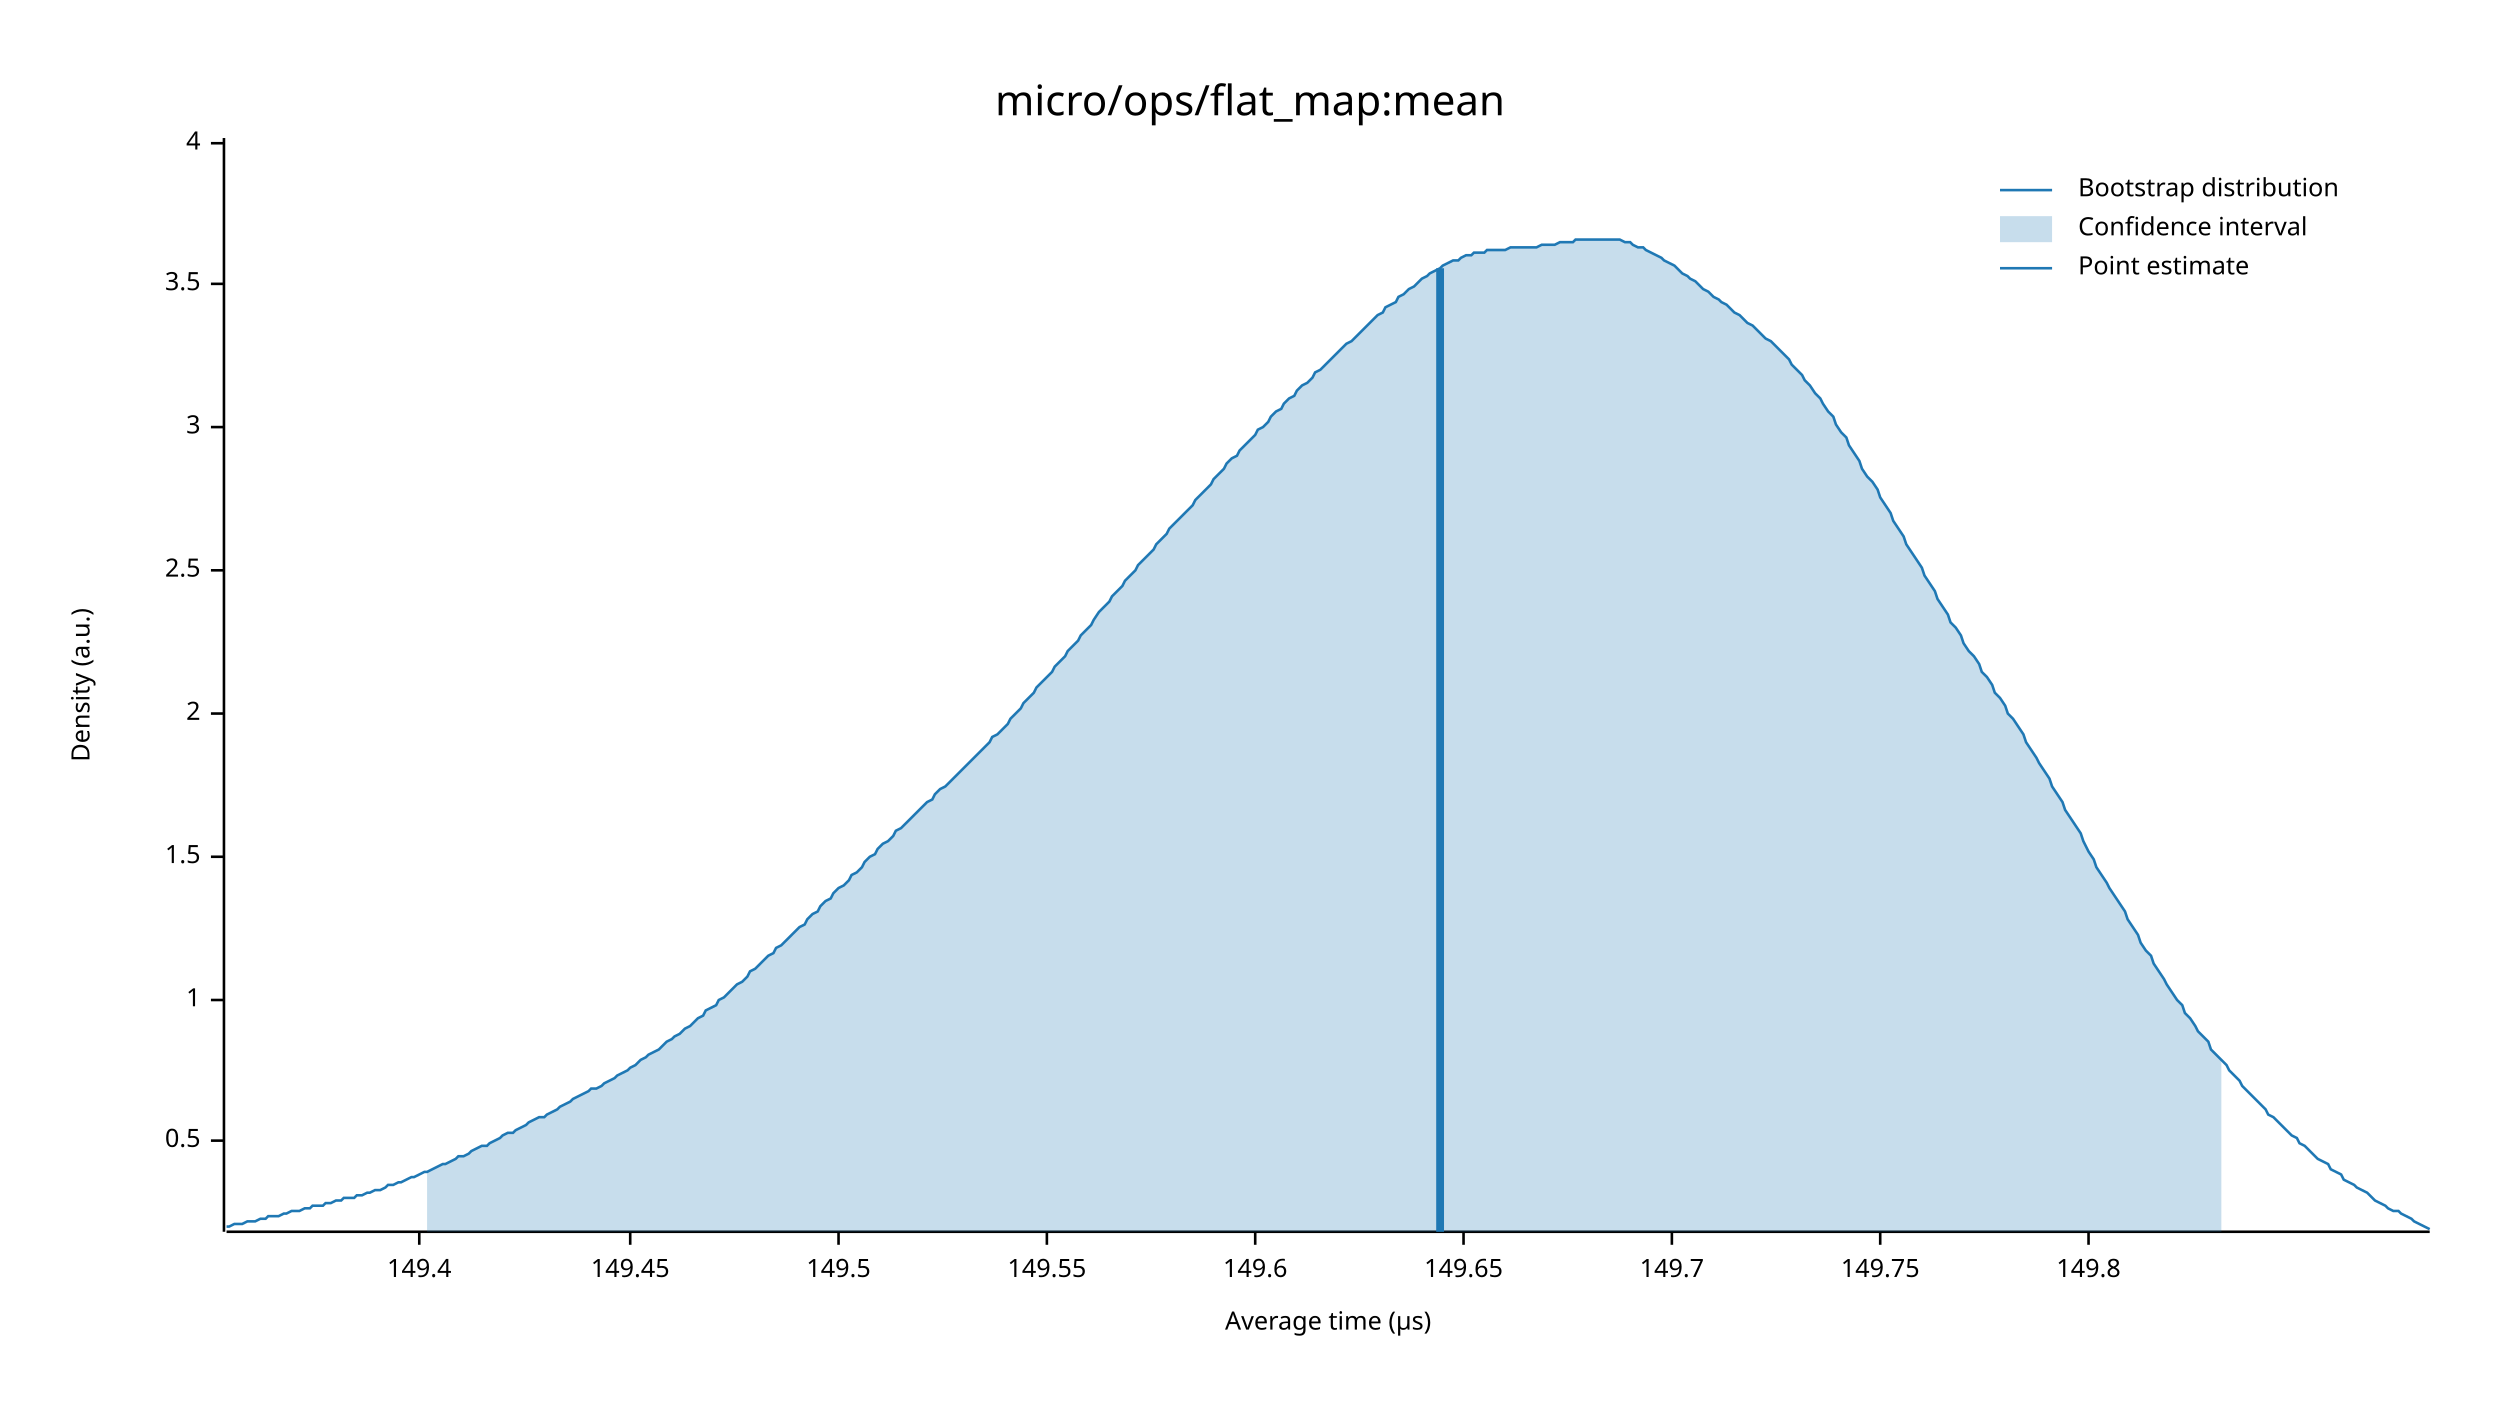
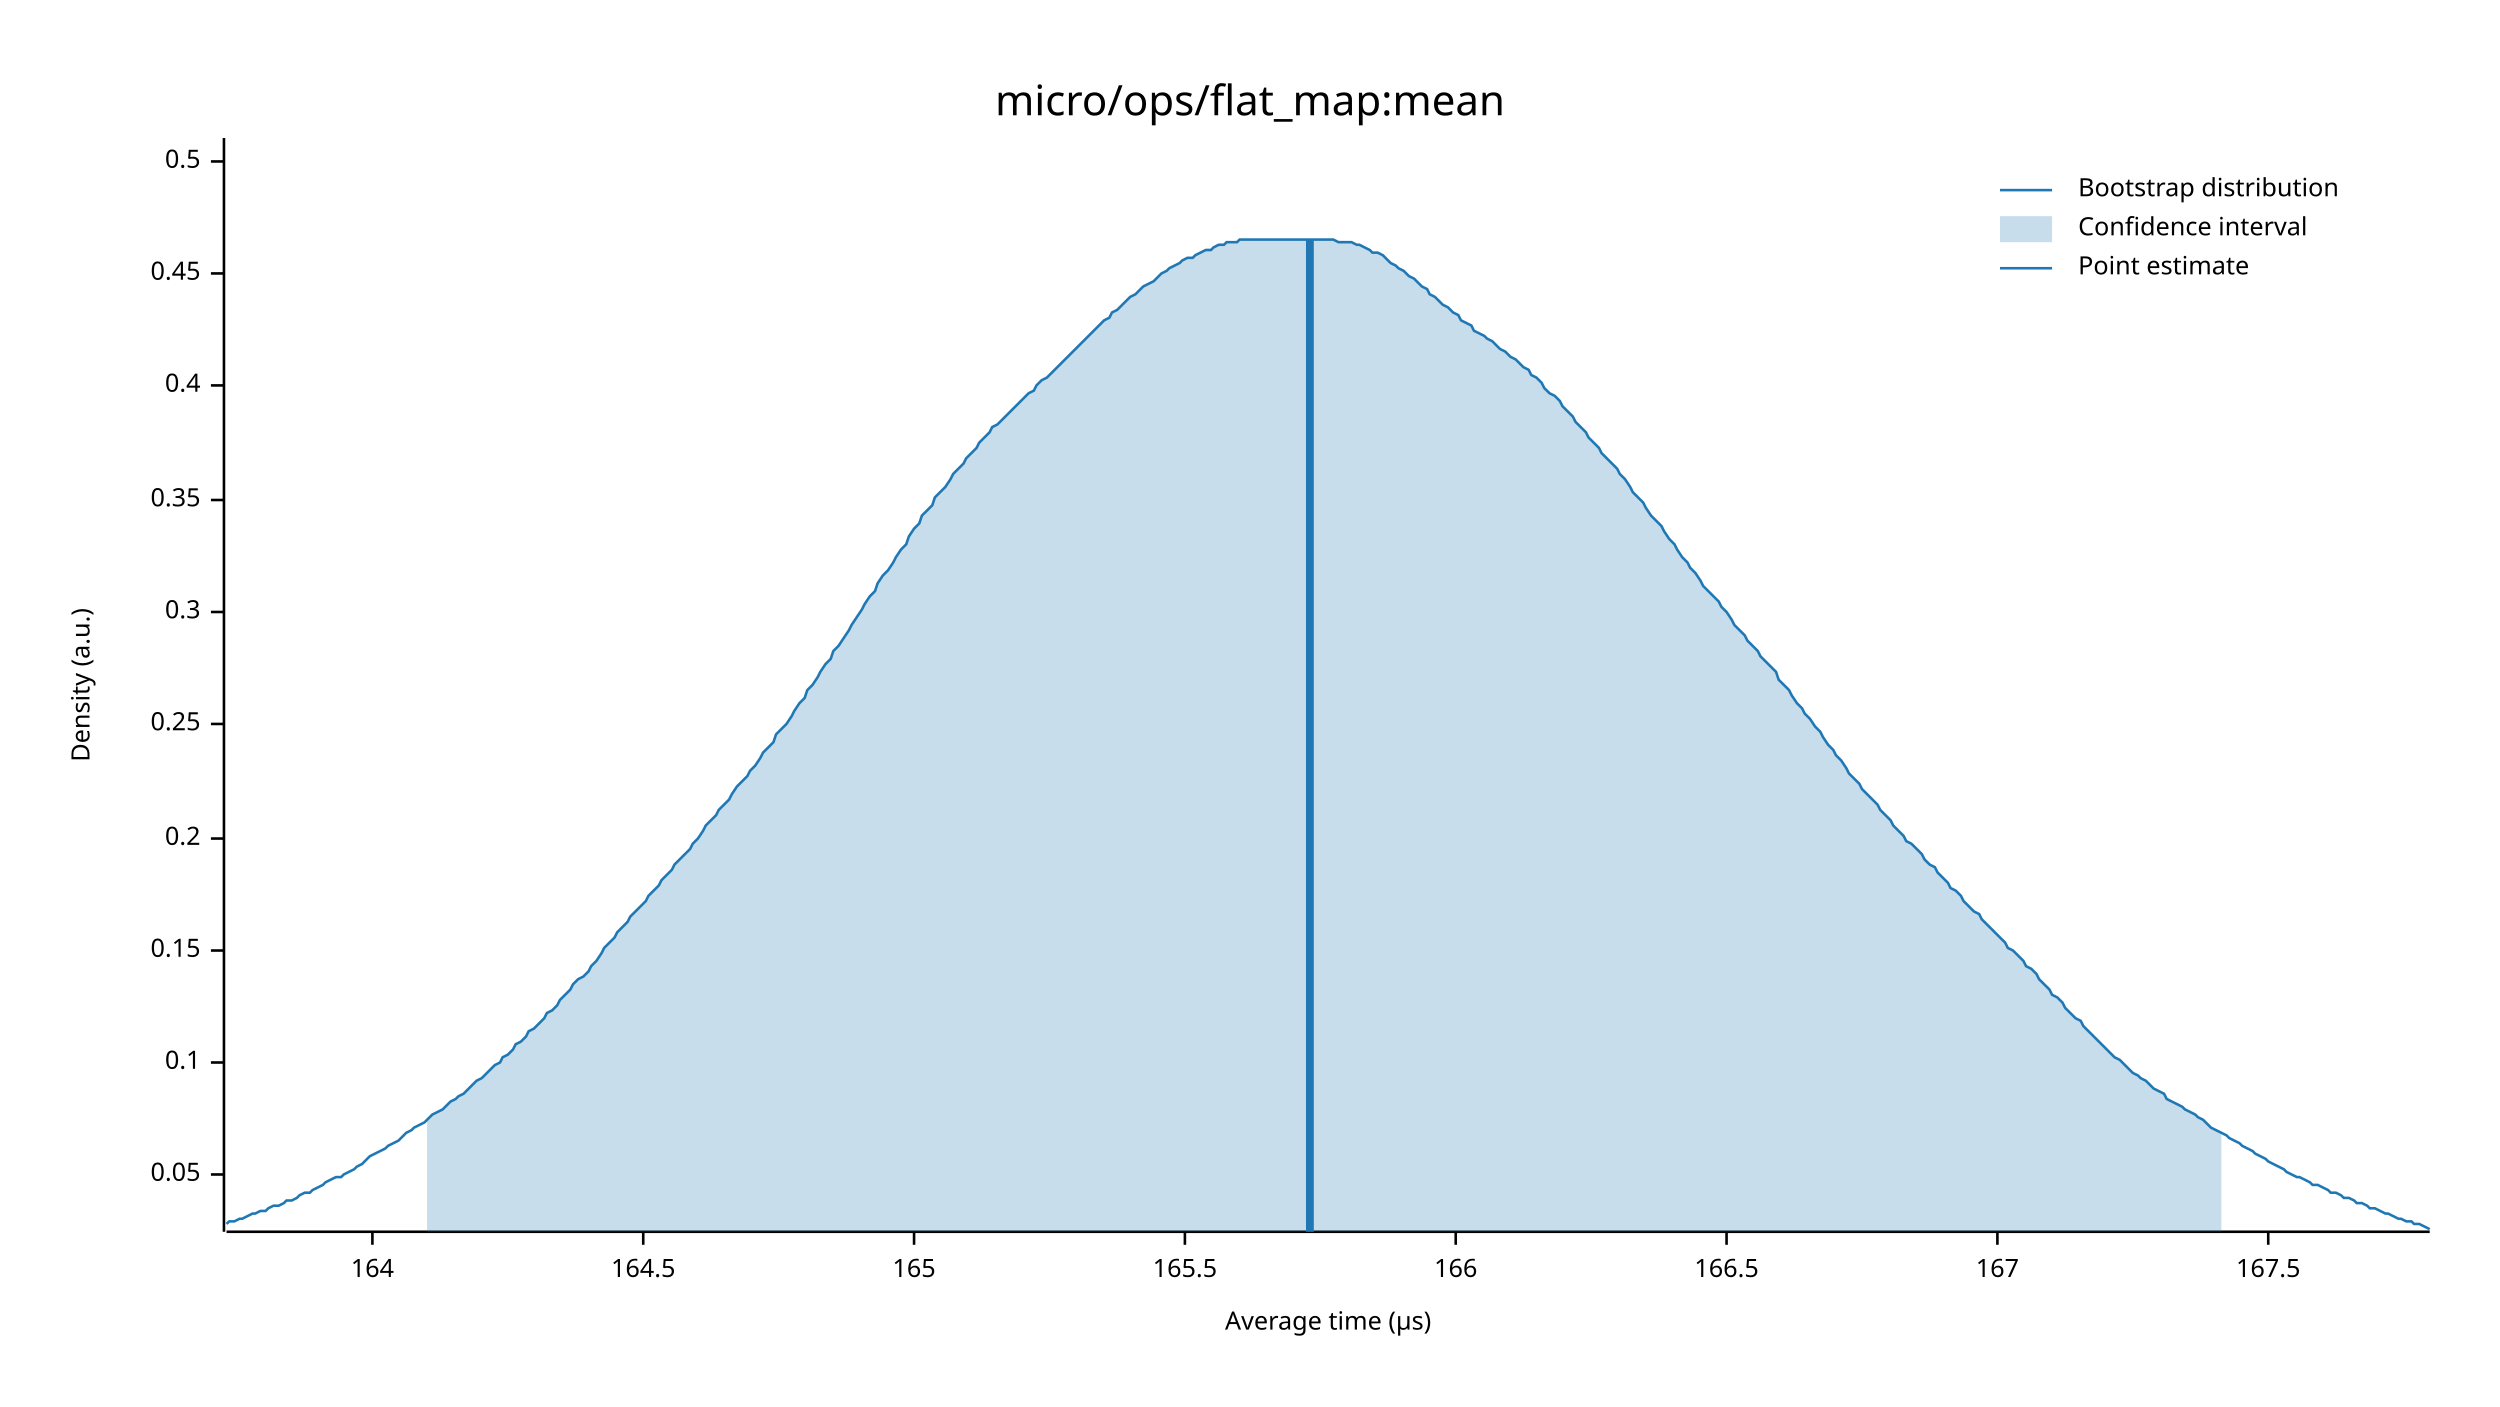
<svg xmlns="http://www.w3.org/2000/svg" width="960" height="540" viewBox="0 0 960 540">
  <text x="480" y="32" dy="0.76em" text-anchor="middle" font-family="sans-serif" font-size="16.129" opacity="1" fill="#000000">
micro/ops/flat_map:mean
</text>
  <text x="27" y="263" dy="0.76em" text-anchor="middle" font-family="sans-serif" font-size="9.677" opacity="1" fill="#000000" transform="rotate(270, 27, 263)">
Density (a.u.)
</text>
  <text x="510" y="513" dy="-0.5ex" text-anchor="middle" font-family="sans-serif" font-size="9.677" opacity="1" fill="#000000">
Average time (µs)
</text>
  <polyline fill="none" opacity="1" stroke="#000000" stroke-width="1" points="86,53 86,473 " />
-   <text x="77" y="438" dy="0.5ex" text-anchor="end" font-family="sans-serif" font-size="9.677" opacity="1" fill="#000000">
+   <text x="77" y="451" dy="0.5ex" text-anchor="end" font-family="sans-serif" font-size="9.677" opacity="1" fill="#000000">
+ 0.05
+ </text>
+   <polyline fill="none" opacity="1" stroke="#000000" stroke-width="1" points="81,451 86,451 " />
+   <text x="77" y="408" dy="0.5ex" text-anchor="end" font-family="sans-serif" font-size="9.677" opacity="1" fill="#000000">
+ 0.1
+ </text>
+   <polyline fill="none" opacity="1" stroke="#000000" stroke-width="1" points="81,408 86,408 " />
+   <text x="77" y="365" dy="0.5ex" text-anchor="end" font-family="sans-serif" font-size="9.677" opacity="1" fill="#000000">
+ 0.15
+ </text>
+   <polyline fill="none" opacity="1" stroke="#000000" stroke-width="1" points="81,365 86,365 " />
+   <text x="77" y="322" dy="0.5ex" text-anchor="end" font-family="sans-serif" font-size="9.677" opacity="1" fill="#000000">
+ 0.2
+ </text>
+   <polyline fill="none" opacity="1" stroke="#000000" stroke-width="1" points="81,322 86,322 " />
+   <text x="77" y="278" dy="0.5ex" text-anchor="end" font-family="sans-serif" font-size="9.677" opacity="1" fill="#000000">
+ 0.25
+ </text>
+   <polyline fill="none" opacity="1" stroke="#000000" stroke-width="1" points="81,278 86,278 " />
+   <text x="77" y="235" dy="0.5ex" text-anchor="end" font-family="sans-serif" font-size="9.677" opacity="1" fill="#000000">
+ 0.3
+ </text>
+   <polyline fill="none" opacity="1" stroke="#000000" stroke-width="1" points="81,235 86,235 " />
+   <text x="77" y="192" dy="0.5ex" text-anchor="end" font-family="sans-serif" font-size="9.677" opacity="1" fill="#000000">
+ 0.35
+ </text>
+   <polyline fill="none" opacity="1" stroke="#000000" stroke-width="1" points="81,192 86,192 " />
+   <text x="77" y="148" dy="0.5ex" text-anchor="end" font-family="sans-serif" font-size="9.677" opacity="1" fill="#000000">
+ 0.4
+ </text>
+   <polyline fill="none" opacity="1" stroke="#000000" stroke-width="1" points="81,148 86,148 " />
+   <text x="77" y="105" dy="0.5ex" text-anchor="end" font-family="sans-serif" font-size="9.677" opacity="1" fill="#000000">
+ 0.45
+ </text>
+   <polyline fill="none" opacity="1" stroke="#000000" stroke-width="1" points="81,105 86,105 " />
+   <text x="77" y="62" dy="0.5ex" text-anchor="end" font-family="sans-serif" font-size="9.677" opacity="1" fill="#000000">
0.5
</text>
-   <polyline fill="none" opacity="1" stroke="#000000" stroke-width="1" points="81,438 86,438 " />
-   <text x="77" y="384" dy="0.5ex" text-anchor="end" font-family="sans-serif" font-size="9.677" opacity="1" fill="#000000">
- 1
+   <polyline fill="none" opacity="1" stroke="#000000" stroke-width="1" points="81,62 86,62 " />
+   <polyline fill="none" opacity="1" stroke="#000000" stroke-width="1" points="87,473 933,473 " />
+   <text x="143" y="483" dy="0.76em" text-anchor="middle" font-family="sans-serif" font-size="9.677" opacity="1" fill="#000000">
+ 164
</text>
-   <polyline fill="none" opacity="1" stroke="#000000" stroke-width="1" points="81,384 86,384 " />
-   <text x="77" y="329" dy="0.5ex" text-anchor="end" font-family="sans-serif" font-size="9.677" opacity="1" fill="#000000">
- 1.5
+   <polyline fill="none" opacity="1" stroke="#000000" stroke-width="1" points="143,473 143,478 " />
+   <text x="247" y="483" dy="0.76em" text-anchor="middle" font-family="sans-serif" font-size="9.677" opacity="1" fill="#000000">
+ 164.5
</text>
-   <polyline fill="none" opacity="1" stroke="#000000" stroke-width="1" points="81,329 86,329 " />
-   <text x="77" y="274" dy="0.5ex" text-anchor="end" font-family="sans-serif" font-size="9.677" opacity="1" fill="#000000">
- 2
+   <polyline fill="none" opacity="1" stroke="#000000" stroke-width="1" points="247,473 247,478 " />
+   <text x="351" y="483" dy="0.76em" text-anchor="middle" font-family="sans-serif" font-size="9.677" opacity="1" fill="#000000">
+ 165
</text>
-   <polyline fill="none" opacity="1" stroke="#000000" stroke-width="1" points="81,274 86,274 " />
-   <text x="77" y="219" dy="0.5ex" text-anchor="end" font-family="sans-serif" font-size="9.677" opacity="1" fill="#000000">
- 2.5
+   <polyline fill="none" opacity="1" stroke="#000000" stroke-width="1" points="351,473 351,478 " />
+   <text x="455" y="483" dy="0.76em" text-anchor="middle" font-family="sans-serif" font-size="9.677" opacity="1" fill="#000000">
+ 165.5
</text>
-   <polyline fill="none" opacity="1" stroke="#000000" stroke-width="1" points="81,219 86,219 " />
-   <text x="77" y="164" dy="0.5ex" text-anchor="end" font-family="sans-serif" font-size="9.677" opacity="1" fill="#000000">
- 3
+   <polyline fill="none" opacity="1" stroke="#000000" stroke-width="1" points="455,473 455,478 " />
+   <text x="559" y="483" dy="0.76em" text-anchor="middle" font-family="sans-serif" font-size="9.677" opacity="1" fill="#000000">
+ 166
</text>
-   <polyline fill="none" opacity="1" stroke="#000000" stroke-width="1" points="81,164 86,164 " />
-   <text x="77" y="109" dy="0.5ex" text-anchor="end" font-family="sans-serif" font-size="9.677" opacity="1" fill="#000000">
- 3.5
+   <polyline fill="none" opacity="1" stroke="#000000" stroke-width="1" points="559,473 559,478 " />
+   <text x="663" y="483" dy="0.76em" text-anchor="middle" font-family="sans-serif" font-size="9.677" opacity="1" fill="#000000">
+ 166.5
</text>
-   <polyline fill="none" opacity="1" stroke="#000000" stroke-width="1" points="81,109 86,109 " />
-   <text x="77" y="55" dy="0.5ex" text-anchor="end" font-family="sans-serif" font-size="9.677" opacity="1" fill="#000000">
- 4
+   <polyline fill="none" opacity="1" stroke="#000000" stroke-width="1" points="663,473 663,478 " />
+   <text x="767" y="483" dy="0.76em" text-anchor="middle" font-family="sans-serif" font-size="9.677" opacity="1" fill="#000000">
+ 167
</text>
-   <polyline fill="none" opacity="1" stroke="#000000" stroke-width="1" points="81,55 86,55 " />
-   <polyline fill="none" opacity="1" stroke="#000000" stroke-width="1" points="87,473 933,473 " />
-   <text x="161" y="483" dy="0.76em" text-anchor="middle" font-family="sans-serif" font-size="9.677" opacity="1" fill="#000000">
- 149.4
+   <polyline fill="none" opacity="1" stroke="#000000" stroke-width="1" points="767,473 767,478 " />
+   <text x="871" y="483" dy="0.76em" text-anchor="middle" font-family="sans-serif" font-size="9.677" opacity="1" fill="#000000">
+ 167.5
</text>
-   <polyline fill="none" opacity="1" stroke="#000000" stroke-width="1" points="161,473 161,478 " />
-   <text x="242" y="483" dy="0.76em" text-anchor="middle" font-family="sans-serif" font-size="9.677" opacity="1" fill="#000000">
- 149.45
- </text>
-   <polyline fill="none" opacity="1" stroke="#000000" stroke-width="1" points="242,473 242,478 " />
-   <text x="322" y="483" dy="0.76em" text-anchor="middle" font-family="sans-serif" font-size="9.677" opacity="1" fill="#000000">
- 149.5
- </text>
-   <polyline fill="none" opacity="1" stroke="#000000" stroke-width="1" points="322,473 322,478 " />
-   <text x="402" y="483" dy="0.76em" text-anchor="middle" font-family="sans-serif" font-size="9.677" opacity="1" fill="#000000">
- 149.55
- </text>
-   <polyline fill="none" opacity="1" stroke="#000000" stroke-width="1" points="402,473 402,478 " />
-   <text x="482" y="483" dy="0.76em" text-anchor="middle" font-family="sans-serif" font-size="9.677" opacity="1" fill="#000000">
- 149.6
- </text>
-   <polyline fill="none" opacity="1" stroke="#000000" stroke-width="1" points="482,473 482,478 " />
-   <text x="562" y="483" dy="0.76em" text-anchor="middle" font-family="sans-serif" font-size="9.677" opacity="1" fill="#000000">
- 149.65
- </text>
-   <polyline fill="none" opacity="1" stroke="#000000" stroke-width="1" points="562,473 562,478 " />
-   <text x="642" y="483" dy="0.76em" text-anchor="middle" font-family="sans-serif" font-size="9.677" opacity="1" fill="#000000">
- 149.7
- </text>
-   <polyline fill="none" opacity="1" stroke="#000000" stroke-width="1" points="642,473 642,478 " />
-   <text x="722" y="483" dy="0.76em" text-anchor="middle" font-family="sans-serif" font-size="9.677" opacity="1" fill="#000000">
- 149.75
- </text>
-   <polyline fill="none" opacity="1" stroke="#000000" stroke-width="1" points="722,473 722,478 " />
-   <text x="802" y="483" dy="0.76em" text-anchor="middle" font-family="sans-serif" font-size="9.677" opacity="1" fill="#000000">
- 149.8
- </text>
-   <polyline fill="none" opacity="1" stroke="#000000" stroke-width="1" points="802,473 802,478 " />
-   <polyline fill="none" opacity="1" stroke="#1F78B4" stroke-width="1" points="87,471 88,471 90,470 92,470 93,470 95,469 97,469 98,469 100,468 102,468 103,467 105,467 107,467 109,466 110,466 112,465 114,465 115,465 117,464 119,464 120,463 122,463 124,463 125,462 127,462 129,461 131,461 132,460 134,460 136,460 137,459 139,459 141,458 142,458 144,457 146,457 148,456 149,455 151,455 153,454 154,454 156,453 158,452 159,452 161,451 163,450 164,450 166,449 168,448 170,447 171,447 173,446 175,445 176,444 178,444 180,443 181,442 183,441 185,440 187,440 188,439 190,438 192,437 193,436 195,435 197,435 198,434 200,433 202,432 203,431 205,430 207,429 209,429 210,428 212,427 214,426 215,425 217,424 219,423 220,422 222,421 224,420 226,419 227,418 229,418 231,417 232,416 234,415 236,414 237,413 239,412 241,411 242,410 244,409 246,407 248,406 249,405 251,404 253,403 254,402 256,400 258,399 259,398 261,397 263,395 265,394 266,393 268,391 270,390 271,388 273,387 275,386 276,384 278,383 280,381 281,380 283,378 285,377 287,375 288,373 290,372 292,370 293,369 295,367 297,366 298,364 300,363 302,361 304,359 305,358 307,356 309,355 310,353 312,351 314,350 315,348 317,346 319,345 320,343 322,341 324,340 326,338 327,336 329,335 331,333 332,331 334,329 336,328 337,326 339,324 341,323 343,321 344,319 346,318 348,316 349,315 351,313 353,311 354,310 356,308 358,307 359,305 361,303 363,302 365,300 366,299 368,297 370,295 371,294 373,292 375,290 376,289 378,287 380,285 381,283 383,282 385,280 387,278 388,276 390,274 392,272 393,270 395,268 397,266 398,264 400,262 402,260 404,258 405,256 407,254 409,252 410,250 412,248 414,246 415,244 417,242 419,240 420,238 422,235 424,233 426,231 427,229 429,227 431,225 432,223 434,221 436,219 437,217 439,215 441,213 443,211 444,209 446,207 448,205 449,203 451,201 453,199 454,198 456,196 458,194 459,192 461,190 463,188 465,186 466,184 468,182 470,180 471,178 473,176 475,175 476,173 478,171 480,169 482,167 483,165 485,164 487,162 488,160 490,158 492,157 493,155 495,153 497,152 498,150 500,148 502,147 504,145 505,143 507,142 509,140 510,139 512,137 514,135 515,134 517,132 519,131 521,129 522,128 524,126 526,124 527,123 529,121 531,120 532,118 534,117 536,116 537,114 539,113 541,111 543,110 544,109 546,107 548,106 549,105 551,104 553,103 554,102 556,101 558,100 560,100 561,99 563,98 565,98 566,97 568,97 570,97 571,96 573,96 575,96 576,96 578,96 580,95 582,95 583,95 585,95 587,95 588,95 590,95 592,94 593,94 595,94 597,94 599,93 600,93 602,93 604,93 605,92 607,92 609,92 610,92 612,92 614,92 615,92 617,92 619,92 621,92 622,92 624,93 626,93 627,94 629,95 631,95 632,96 634,97 636,98 638,99 639,100 641,101 643,102 644,103 646,105 648,106 649,107 651,108 653,110 654,111 656,112 658,114 660,115 661,116 663,117 665,119 666,120 668,121 670,123 671,124 673,125 675,127 676,128 678,130 680,131 682,133 683,134 685,136 687,138 688,140 690,142 692,144 693,146 695,148 697,151 699,153 700,155 702,158 704,160 705,163 707,166 709,168 710,171 712,174 714,177 715,180 717,183 719,185 721,188 722,191 724,194 726,197 727,200 729,203 731,206 732,209 734,212 736,215 738,218 739,221 741,224 743,227 744,230 746,233 748,236 749,239 751,241 753,244 754,247 756,250 758,252 760,255 761,258 763,260 765,263 766,266 768,268 770,271 771,274 773,276 775,279 777,282 778,285 780,288 782,291 783,293 785,296 787,299 788,302 790,305 792,308 793,311 795,314 797,317 799,320 800,323 802,327 804,330 805,333 807,336 809,339 810,341 812,344 814,347 816,350 817,353 819,356 821,359 822,362 824,365 826,367 827,370 829,373 831,376 832,378 834,381 836,384 838,386 839,389 841,391 843,394 844,396 846,398 848,400 849,403 851,405 853,407 855,409 856,411 858,413 860,415 861,417 863,419 865,421 866,422 868,424 870,426 871,428 873,429 875,431 877,433 878,434 880,436 882,437 883,439 885,440 887,442 888,443 890,445 892,446 894,447 895,449 897,450 899,451 900,453 902,454 904,455 905,456 907,457 909,458 910,459 912,461 914,462 916,463 917,464 919,465 921,465 922,466 924,467 926,468 927,469 929,470 931,471 933,472 " />
-   <polygon opacity="0.25" fill="#1F78B4" points="164,450 166,449 168,448 170,447 171,447 173,446 175,445 176,444 178,444 180,443 181,442 183,441 185,440 187,440 188,439 190,438 192,437 193,436 195,435 197,435 198,434 200,433 202,432 203,431 205,430 207,429 209,429 210,428 212,427 214,426 215,425 217,424 219,423 220,422 222,421 224,420 226,419 227,418 229,418 231,417 232,416 234,415 236,414 237,413 239,412 241,411 242,410 244,409 246,407 248,406 249,405 251,404 253,403 254,402 256,400 258,399 259,398 261,397 263,395 265,394 266,393 268,391 270,390 271,388 273,387 275,386 276,384 278,383 280,381 281,380 283,378 285,377 287,375 288,373 290,372 292,370 293,369 295,367 297,366 298,364 300,363 302,361 304,359 305,358 307,356 309,355 310,353 312,351 314,350 315,348 317,346 319,345 320,343 322,341 324,340 326,338 327,336 329,335 331,333 332,331 334,329 336,328 337,326 339,324 341,323 343,321 344,319 346,318 348,316 349,315 351,313 353,311 354,310 356,308 358,307 359,305 361,303 363,302 365,300 366,299 368,297 370,295 371,294 373,292 375,290 376,289 378,287 380,285 381,283 383,282 385,280 387,278 388,276 390,274 392,272 393,270 395,268 397,266 398,264 400,262 402,260 404,258 405,256 407,254 409,252 410,250 412,248 414,246 415,244 417,242 419,240 420,238 422,235 424,233 426,231 427,229 429,227 431,225 432,223 434,221 436,219 437,217 439,215 441,213 443,211 444,209 446,207 448,205 449,203 451,201 453,199 454,198 456,196 458,194 459,192 461,190 463,188 465,186 466,184 468,182 470,180 471,178 473,176 475,175 476,173 478,171 480,169 482,167 483,165 485,164 487,162 488,160 490,158 492,157 493,155 495,153 497,152 498,150 500,148 502,147 504,145 505,143 507,142 509,140 510,139 512,137 514,135 515,134 517,132 519,131 521,129 522,128 524,126 526,124 527,123 529,121 531,120 532,118 534,117 536,116 537,114 539,113 541,111 543,110 544,109 546,107 548,106 549,105 551,104 553,103 554,102 556,101 558,100 560,100 561,99 563,98 565,98 566,97 568,97 570,97 571,96 573,96 575,96 576,96 578,96 580,95 582,95 583,95 585,95 587,95 588,95 590,95 592,94 593,94 595,94 597,94 599,93 600,93 602,93 604,93 605,92 607,92 609,92 610,92 612,92 614,92 615,92 617,92 619,92 621,92 622,92 624,93 626,93 627,94 629,95 631,95 632,96 634,97 636,98 638,99 639,100 641,101 643,102 644,103 646,105 648,106 649,107 651,108 653,110 654,111 656,112 658,114 660,115 661,116 663,117 665,119 666,120 668,121 670,123 671,124 673,125 675,127 676,128 678,130 680,131 682,133 683,134 685,136 687,138 688,140 690,142 692,144 693,146 695,148 697,151 699,153 700,155 702,158 704,160 705,163 707,166 709,168 710,171 712,174 714,177 715,180 717,183 719,185 721,188 722,191 724,194 726,197 727,200 729,203 731,206 732,209 734,212 736,215 738,218 739,221 741,224 743,227 744,230 746,233 748,236 749,239 751,241 753,244 754,247 756,250 758,252 760,255 761,258 763,260 765,263 766,266 768,268 770,271 771,274 773,276 775,279 777,282 778,285 780,288 782,291 783,293 785,296 787,299 788,302 790,305 792,308 793,311 795,314 797,317 799,320 800,323 802,327 804,330 805,333 807,336 809,339 810,341 812,344 814,347 816,350 817,353 819,356 821,359 822,362 824,365 826,367 827,370 829,373 831,376 832,378 834,381 836,384 838,386 839,389 841,391 843,394 844,396 846,398 848,400 849,403 851,405 853,407 853,473 164,473 " />
-   <polyline fill="none" opacity="1" stroke="#1F78B4" stroke-width="3" points="553,473 553,103 " />
+   <polyline fill="none" opacity="1" stroke="#000000" stroke-width="1" points="871,473 871,478 " />
+   <polyline fill="none" opacity="1" stroke="#1F78B4" stroke-width="1" points="87,470 88,469 90,469 92,468 93,468 95,467 97,466 98,466 100,465 102,465 103,464 105,463 107,463 109,462 110,461 112,461 114,460 115,459 117,458 119,458 120,457 122,456 124,455 125,454 127,453 129,452 131,452 132,451 134,450 136,449 137,448 139,447 141,445 142,444 144,443 146,442 148,441 149,440 151,439 153,438 154,437 156,435 158,434 159,433 161,432 163,431 164,430 166,428 168,427 170,426 171,425 173,423 175,422 176,421 178,420 180,418 181,417 183,415 185,414 187,412 188,411 190,409 192,408 193,406 195,405 197,403 198,401 200,400 202,398 203,396 205,395 207,393 209,391 210,389 212,388 214,386 215,384 217,382 219,380 220,378 222,376 224,375 226,373 227,371 229,369 231,366 232,364 234,362 236,360 237,358 239,356 241,354 242,352 244,350 246,348 248,346 249,344 251,342 253,340 254,338 256,336 258,334 259,332 261,330 263,328 265,326 266,324 268,322 270,319 271,317 273,315 275,313 276,311 278,309 280,307 281,305 283,302 285,300 287,298 288,296 290,294 292,291 293,289 295,287 297,285 298,282 300,280 302,278 304,275 305,273 307,270 309,268 310,265 312,263 314,260 315,258 317,255 319,253 320,250 322,248 324,245 326,242 327,240 329,237 331,234 332,232 334,229 336,227 337,224 339,221 341,219 343,216 344,214 346,211 348,209 349,206 351,203 353,201 354,198 356,196 358,194 359,191 361,189 363,187 365,184 366,182 368,180 370,178 371,176 373,174 375,172 376,170 378,168 380,166 381,164 383,163 385,161 387,159 388,158 390,156 392,154 393,153 395,151 397,150 398,148 400,146 402,145 404,143 405,142 407,140 409,138 410,137 412,135 414,133 415,132 417,130 419,128 420,127 422,125 424,123 426,122 427,120 429,119 431,117 432,116 434,114 436,113 437,112 439,110 441,109 443,108 444,107 446,105 448,104 449,103 451,102 453,101 454,100 456,99 458,99 459,98 461,97 463,96 465,96 466,95 468,94 470,94 471,93 473,93 475,93 476,92 478,92 480,92 482,92 483,92 485,92 487,92 488,92 490,92 492,92 493,92 495,92 497,92 498,92 500,92 502,92 504,92 505,92 507,92 509,92 510,92 512,92 514,93 515,93 517,93 519,93 521,94 522,94 524,95 526,96 527,97 529,97 531,98 532,99 534,101 536,102 537,103 539,104 541,106 543,107 544,108 546,110 548,111 549,113 551,114 553,116 554,117 556,118 558,120 560,121 561,123 563,124 565,125 566,127 568,128 570,129 571,130 573,131 575,133 576,134 578,135 580,137 582,138 583,139 585,141 587,142 588,144 590,145 592,147 593,149 595,151 597,152 599,154 600,156 602,158 604,160 605,162 607,164 609,166 610,168 612,170 614,172 615,174 617,176 619,178 621,180 622,182 624,184 626,187 627,189 629,191 631,193 632,195 634,198 636,200 638,202 639,204 641,207 643,209 644,211 646,214 648,216 649,218 651,220 653,223 654,225 656,227 658,229 660,231 661,233 663,235 665,238 666,240 668,242 670,244 671,246 673,248 675,250 676,252 678,254 680,256 682,258 683,261 685,263 687,265 688,267 690,270 692,272 693,274 695,276 697,279 699,281 700,283 702,286 704,288 705,290 707,292 709,295 710,297 712,299 714,301 715,303 717,305 719,307 721,309 722,311 724,313 726,315 727,317 729,319 731,321 732,323 734,324 736,326 738,328 739,330 741,332 743,333 744,335 746,337 748,339 749,341 751,342 753,344 754,346 756,348 758,350 760,351 761,353 763,355 765,357 766,358 768,360 770,362 771,364 773,365 775,367 777,369 778,371 780,372 782,374 783,376 785,378 787,380 788,382 790,383 792,385 793,387 795,389 797,391 799,392 800,394 802,396 804,398 805,399 807,401 809,403 810,404 812,406 814,407 816,409 817,410 819,412 821,413 822,414 824,415 826,417 827,418 829,419 831,420 832,422 834,423 836,424 838,425 839,426 841,427 843,428 844,429 846,430 848,432 849,433 851,434 853,435 855,436 856,437 858,438 860,439 861,440 863,441 865,442 866,443 868,444 870,445 871,446 873,447 875,448 877,449 878,450 880,451 882,452 883,452 885,453 887,454 888,455 890,455 892,456 894,457 895,458 897,458 899,459 900,460 902,460 904,461 905,462 907,462 909,463 910,464 912,464 914,465 916,466 917,466 919,467 921,468 922,468 924,469 926,469 927,470 929,470 931,471 933,472 " />
+   <polygon opacity="0.25" fill="#1F78B4" points="164,430 166,428 168,427 170,426 171,425 173,423 175,422 176,421 178,420 180,418 181,417 183,415 185,414 187,412 188,411 190,409 192,408 193,406 195,405 197,403 198,401 200,400 202,398 203,396 205,395 207,393 209,391 210,389 212,388 214,386 215,384 217,382 219,380 220,378 222,376 224,375 226,373 227,371 229,369 231,366 232,364 234,362 236,360 237,358 239,356 241,354 242,352 244,350 246,348 248,346 249,344 251,342 253,340 254,338 256,336 258,334 259,332 261,330 263,328 265,326 266,324 268,322 270,319 271,317 273,315 275,313 276,311 278,309 280,307 281,305 283,302 285,300 287,298 288,296 290,294 292,291 293,289 295,287 297,285 298,282 300,280 302,278 304,275 305,273 307,270 309,268 310,265 312,263 314,260 315,258 317,255 319,253 320,250 322,248 324,245 326,242 327,240 329,237 331,234 332,232 334,229 336,227 337,224 339,221 341,219 343,216 344,214 346,211 348,209 349,206 351,203 353,201 354,198 356,196 358,194 359,191 361,189 363,187 365,184 366,182 368,180 370,178 371,176 373,174 375,172 376,170 378,168 380,166 381,164 383,163 385,161 387,159 388,158 390,156 392,154 393,153 395,151 397,150 398,148 400,146 402,145 404,143 405,142 407,140 409,138 410,137 412,135 414,133 415,132 417,130 419,128 420,127 422,125 424,123 426,122 427,120 429,119 431,117 432,116 434,114 436,113 437,112 439,110 441,109 443,108 444,107 446,105 448,104 449,103 451,102 453,101 454,100 456,99 458,99 459,98 461,97 463,96 465,96 466,95 468,94 470,94 471,93 473,93 475,93 476,92 478,92 480,92 482,92 483,92 485,92 487,92 488,92 490,92 492,92 493,92 495,92 497,92 498,92 500,92 502,92 504,92 505,92 507,92 509,92 510,92 512,92 514,93 515,93 517,93 519,93 521,94 522,94 524,95 526,96 527,97 529,97 531,98 532,99 534,101 536,102 537,103 539,104 541,106 543,107 544,108 546,110 548,111 549,113 551,114 553,116 554,117 556,118 558,120 560,121 561,123 563,124 565,125 566,127 568,128 570,129 571,130 573,131 575,133 576,134 578,135 580,137 582,138 583,139 585,141 587,142 588,144 590,145 592,147 593,149 595,151 597,152 599,154 600,156 602,158 604,160 605,162 607,164 609,166 610,168 612,170 614,172 615,174 617,176 619,178 621,180 622,182 624,184 626,187 627,189 629,191 631,193 632,195 634,198 636,200 638,202 639,204 641,207 643,209 644,211 646,214 648,216 649,218 651,220 653,223 654,225 656,227 658,229 660,231 661,233 663,235 665,238 666,240 668,242 670,244 671,246 673,248 675,250 676,252 678,254 680,256 682,258 683,261 685,263 687,265 688,267 690,270 692,272 693,274 695,276 697,279 699,281 700,283 702,286 704,288 705,290 707,292 709,295 710,297 712,299 714,301 715,303 717,305 719,307 721,309 722,311 724,313 726,315 727,317 729,319 731,321 732,323 734,324 736,326 738,328 739,330 741,332 743,333 744,335 746,337 748,339 749,341 751,342 753,344 754,346 756,348 758,350 760,351 761,353 763,355 765,357 766,358 768,360 770,362 771,364 773,365 775,367 777,369 778,371 780,372 782,374 783,376 785,378 787,380 788,382 790,383 792,385 793,387 795,389 797,391 799,392 800,394 802,396 804,398 805,399 807,401 809,403 810,404 812,406 814,407 816,409 817,410 819,412 821,413 822,414 824,415 826,417 827,418 829,419 831,420 832,422 834,423 836,424 838,425 839,426 841,427 843,428 844,429 846,430 848,432 849,433 851,434 853,435 853,473 164,473 " />
+   <polyline fill="none" opacity="1" stroke="#1F78B4" stroke-width="3" points="503,473 503,92 " />
  <text x="798" y="68" dy="0.76em" text-anchor="start" font-family="sans-serif" font-size="9.677" opacity="1" fill="#000000">
Bootstrap distribution
</text>
  <text x="798" y="83" dy="0.76em" text-anchor="start" font-family="sans-serif" font-size="9.677" opacity="1" fill="#000000">
Confidence interval
</text>
  <text x="798" y="98" dy="0.76em" text-anchor="start" font-family="sans-serif" font-size="9.677" opacity="1" fill="#000000">
Point estimate
</text>
  <polyline fill="none" opacity="1" stroke="#1F78B4" stroke-width="1" points="768,73 788,73 " />
  <rect x="768" y="83" width="20" height="10" opacity="0.25" fill="#1F78B4" stroke="none" />
  <polyline fill="none" opacity="1" stroke="#1F78B4" stroke-width="1" points="768,103 788,103 " />
</svg>
